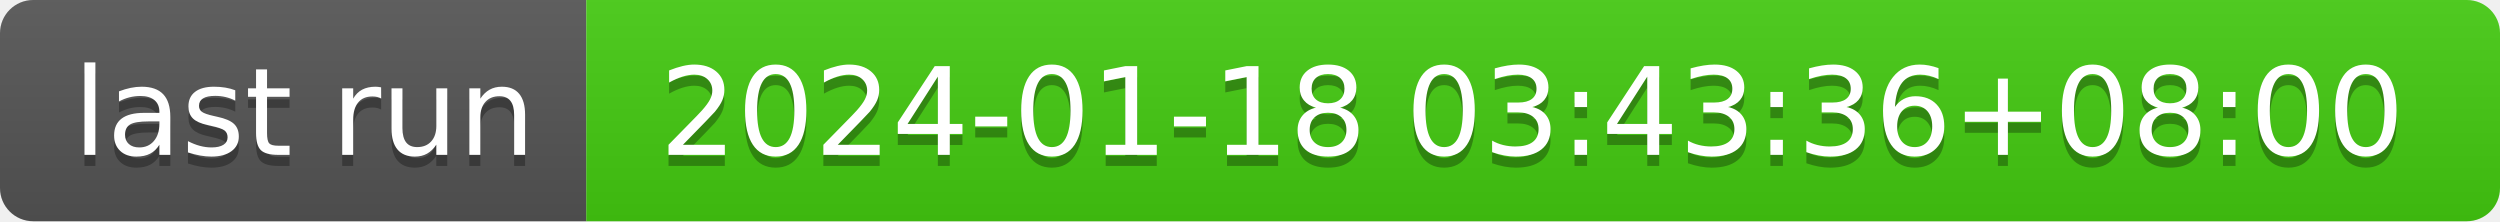
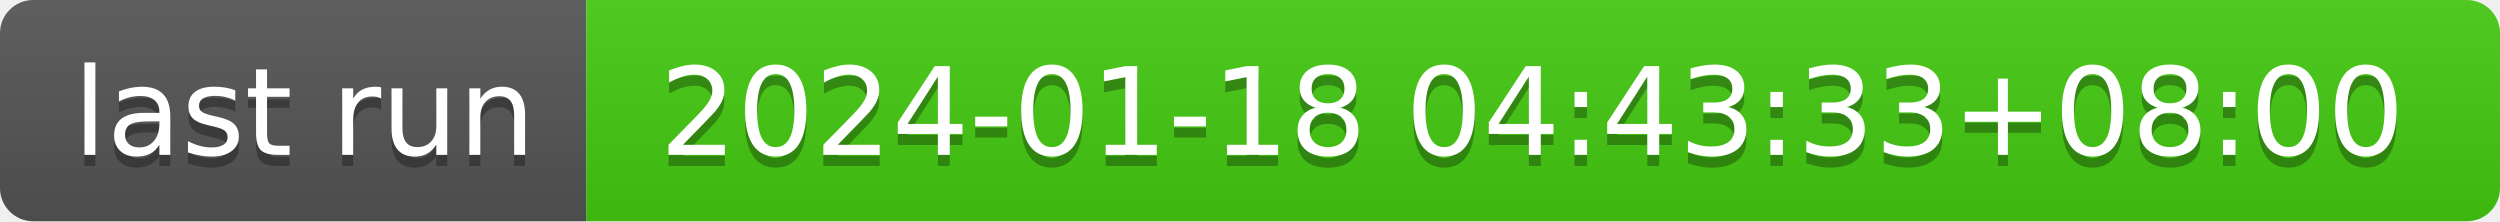
- <svg xmlns="http://www.w3.org/2000/svg" width="226" height="20" role="img" aria-label="last run: 2024-01-18 03:43:36+08:00">
+ <svg xmlns="http://www.w3.org/2000/svg" width="226" height="20" role="img" aria-label="last run: 2024-01-18 04:43:33+08:00">
  <linearGradient id="s" x2="0" y2="100%">
    <stop offset="0" stop-color="#bbb" stop-opacity=".1" />
    <stop offset="1" stop-opacity=".1" />
  </linearGradient>
  <clipPath id="r">
    <rect width="226" height="20" rx="3" fill="#fff" />
  </clipPath>
  <g clip-path="url(#r)">
    <rect width="53" height="20" fill="#555" />
    <rect x="53" width="173" height="20" fill="#4c1" />
    <rect width="226" height="20" fill="url(#s)" />
  </g>
  <g fill="#fff" text-anchor="middle" font-family="Verdana,Geneva,DejaVu Sans,sans-serif" text-rendering="geometricPrecision" font-size="110">
    <text aria-hidden="true" x="275" y="150" fill="#010101" fill-opacity=".3" transform="scale(.1)" textLength="430">last run</text>
    <text x="275" y="140" transform="scale(.1)" fill="#fff" textLength="430">last run</text>
-     <text aria-hidden="true" x="1385" y="150" fill="#010101" fill-opacity=".3" transform="scale(.1)" textLength="1630">2024-01-18 03:43:36+08:00</text>
-     <text x="1385" y="140" transform="scale(.1)" fill="#fff" textLength="1630">2024-01-18 03:43:36+08:00</text>
+     <text aria-hidden="true" x="1385" y="150" fill="#010101" fill-opacity=".3" transform="scale(.1)" textLength="1630">2024-01-18 04:43:33+08:00</text>
+     <text x="1385" y="140" transform="scale(.1)" fill="#fff" textLength="1630">2024-01-18 04:43:33+08:00</text>
  </g>
</svg>
